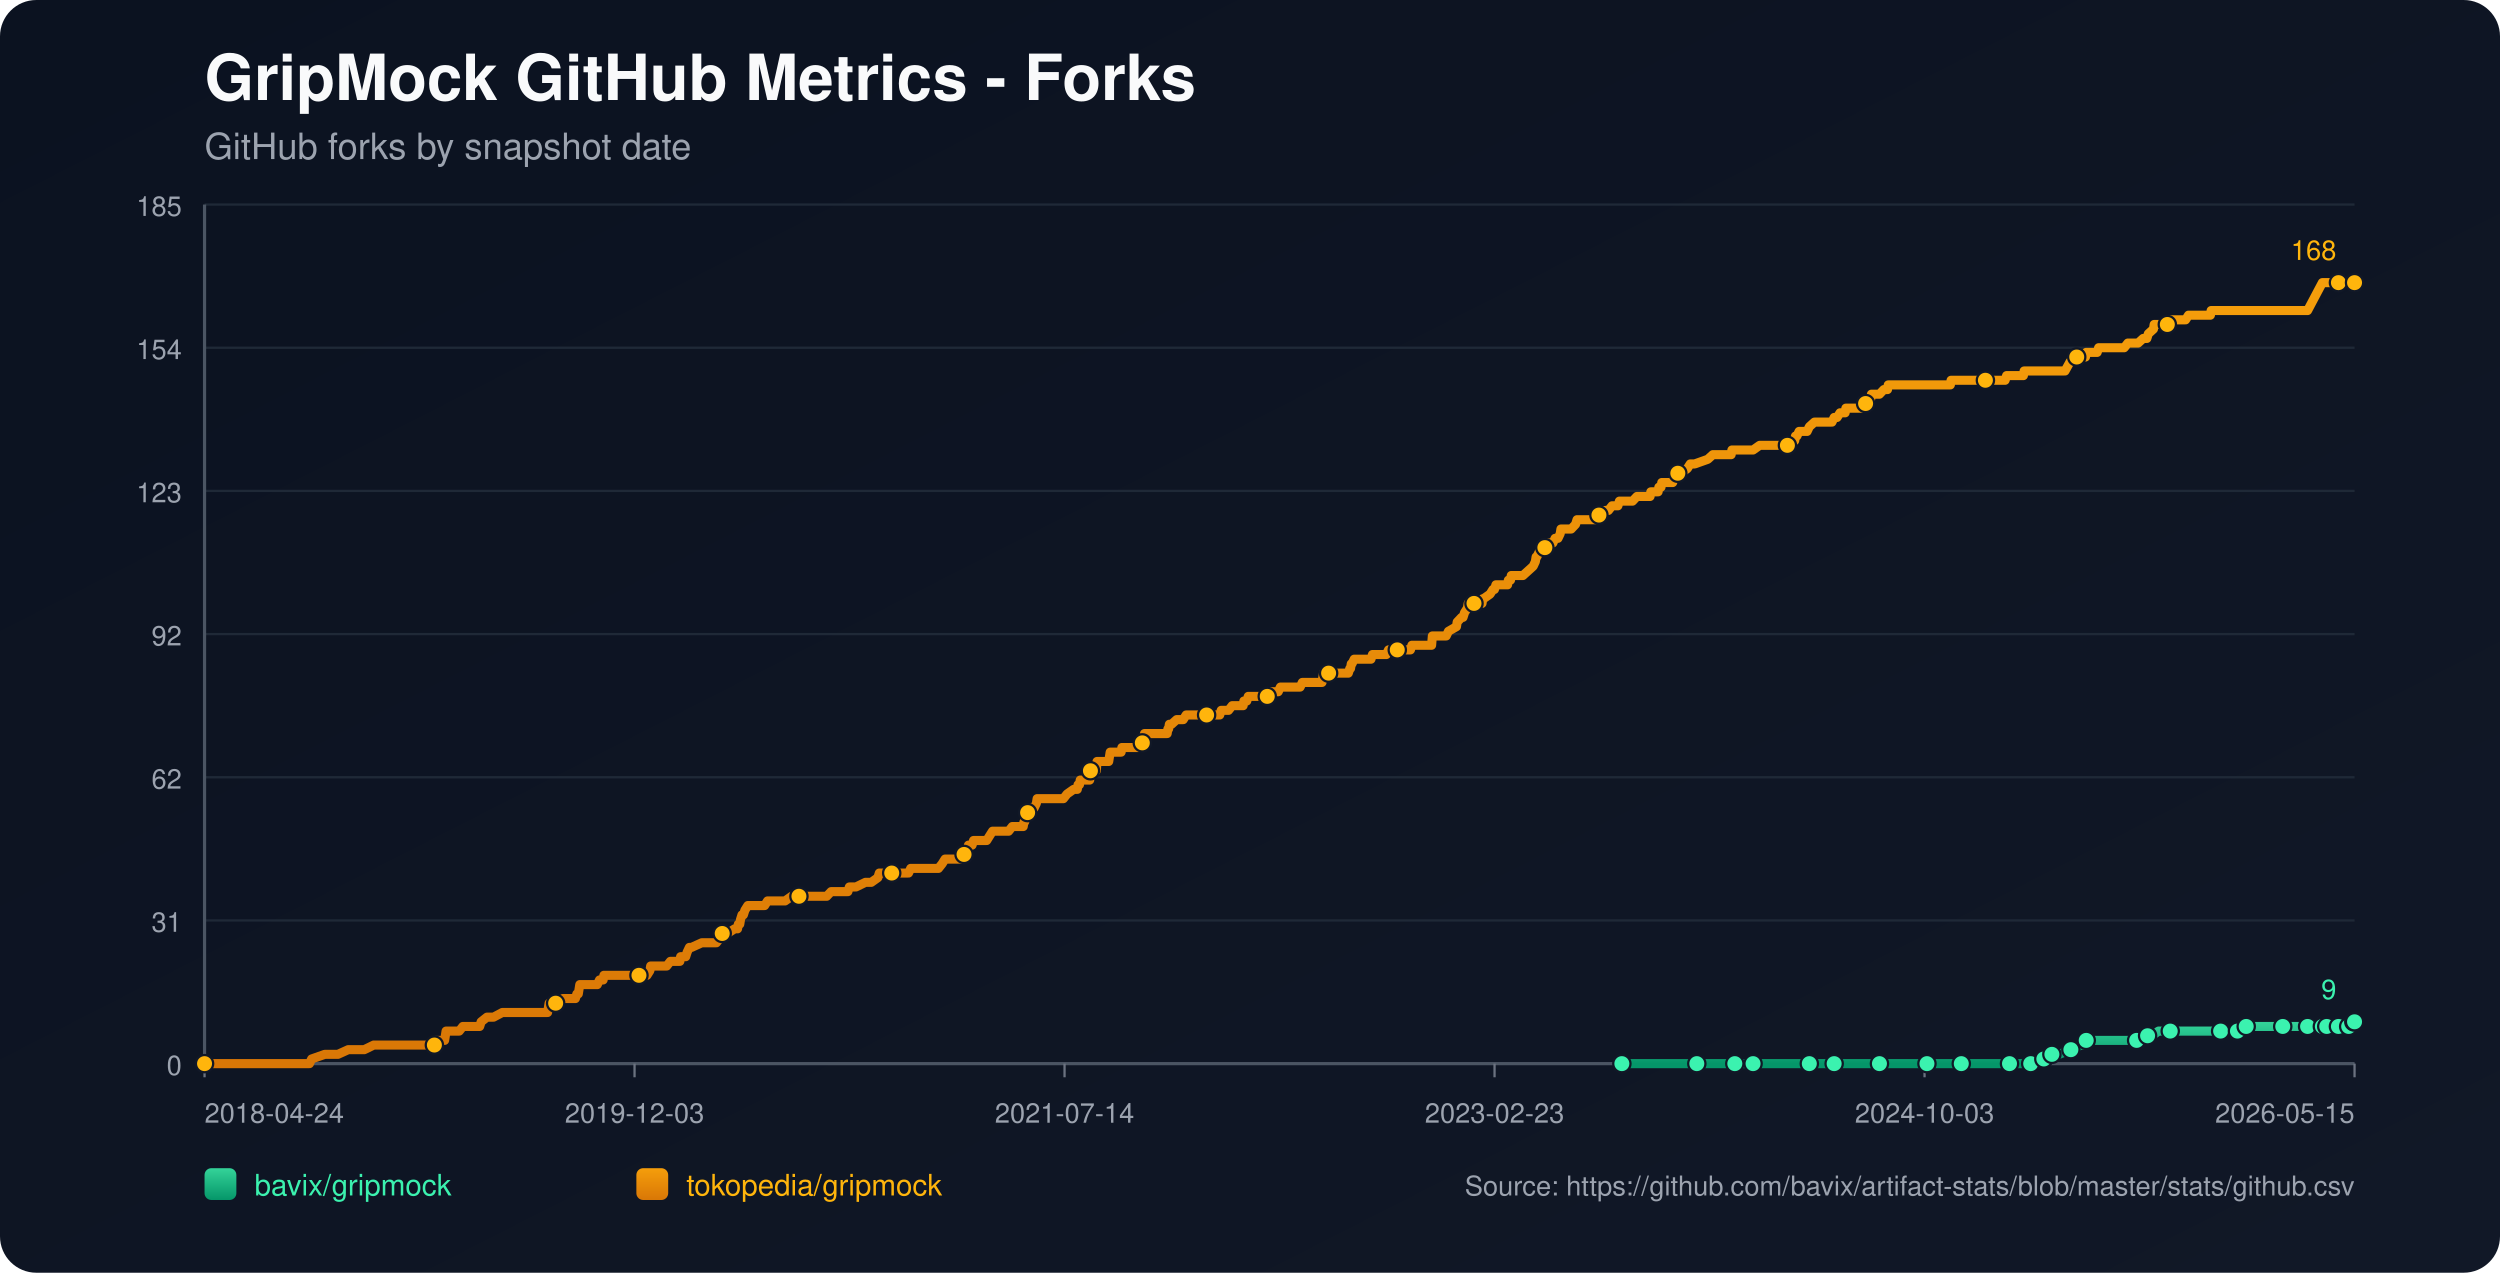
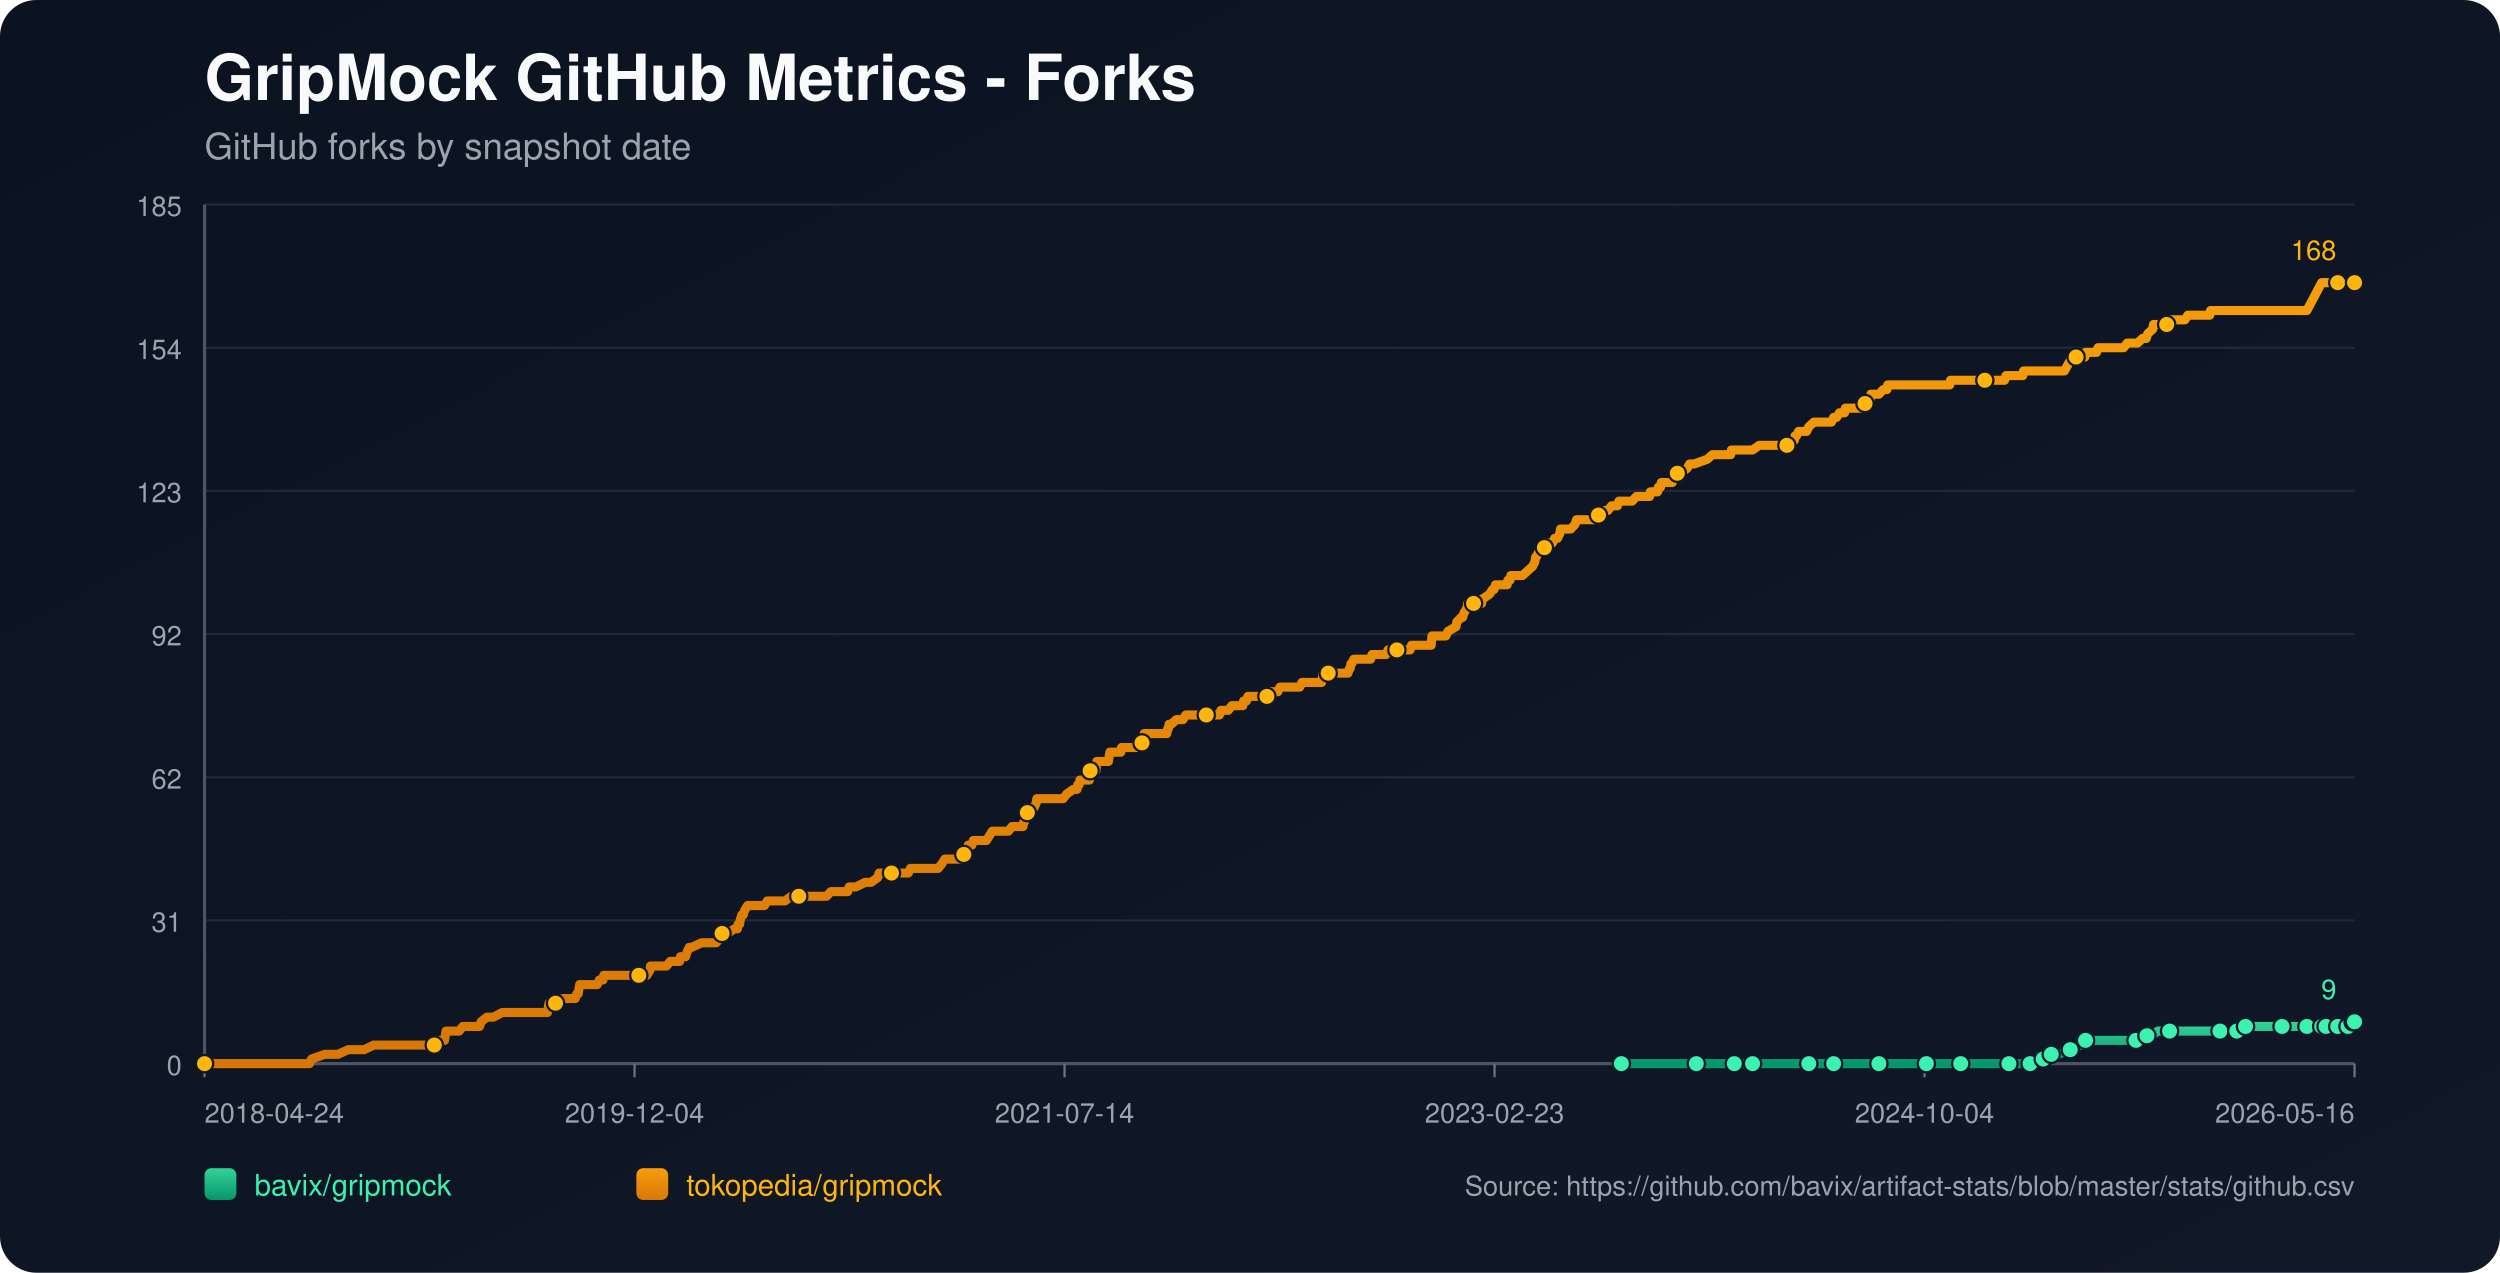
<svg xmlns="http://www.w3.org/2000/svg" width="1100" height="560" viewBox="0 0 1100 560">
  <defs>
    <linearGradient id="bg" x1="0" y1="0" x2="1" y2="1">
      <stop offset="0%" stop-color="#0b1220" />
      <stop offset="100%" stop-color="#111827" />
    </linearGradient>
    <linearGradient id="repo-0" x1="0" y1="0" x2="0" y2="1">
      <stop offset="0%" stop-color="#34d399" />
      <stop offset="100%" stop-color="#059669" />
    </linearGradient>
    <linearGradient id="repo-1" x1="0" y1="0" x2="0" y2="1">
      <stop offset="0%" stop-color="#f59e0b" />
      <stop offset="100%" stop-color="#d97706" />
    </linearGradient>
  </defs>
  <rect x="0" y="0" width="1100" height="560" fill="url(#bg)" rx="16" />
  <text x="90" y="44" fill="#f9fafb" font-size="28" font-family="-apple-system,BlinkMacSystemFont,Segoe UI,Helvetica,Arial,sans-serif" font-weight="700">GripMock GitHub Metrics - Forks</text>
  <text x="90" y="70" fill="#9ca3af" font-size="16" font-family="-apple-system,BlinkMacSystemFont,Segoe UI,Helvetica,Arial,sans-serif">GitHub forks by snapshot date</text>
  <line x1="90" y1="90.00" x2="1036" y2="90.00" stroke="#1f2937" stroke-width="1" />
  <text x="80" y="95.00" text-anchor="end" fill="#9ca3af" font-size="12" font-family="-apple-system,BlinkMacSystemFont,Segoe UI,Helvetica,Arial,sans-serif">185</text>
  <line x1="90" y1="153.00" x2="1036" y2="153.00" stroke="#1f2937" stroke-width="1" />
  <text x="80" y="158.00" text-anchor="end" fill="#9ca3af" font-size="12" font-family="-apple-system,BlinkMacSystemFont,Segoe UI,Helvetica,Arial,sans-serif">154</text>
  <line x1="90" y1="216.00" x2="1036" y2="216.00" stroke="#1f2937" stroke-width="1" />
  <text x="80" y="221.00" text-anchor="end" fill="#9ca3af" font-size="12" font-family="-apple-system,BlinkMacSystemFont,Segoe UI,Helvetica,Arial,sans-serif">123</text>
  <line x1="90" y1="279.00" x2="1036" y2="279.00" stroke="#1f2937" stroke-width="1" />
  <text x="80" y="284.00" text-anchor="end" fill="#9ca3af" font-size="12" font-family="-apple-system,BlinkMacSystemFont,Segoe UI,Helvetica,Arial,sans-serif">92</text>
  <line x1="90" y1="342.00" x2="1036" y2="342.00" stroke="#1f2937" stroke-width="1" />
  <text x="80" y="347.00" text-anchor="end" fill="#9ca3af" font-size="12" font-family="-apple-system,BlinkMacSystemFont,Segoe UI,Helvetica,Arial,sans-serif">62</text>
  <line x1="90" y1="405.00" x2="1036" y2="405.00" stroke="#1f2937" stroke-width="1" />
  <text x="80" y="410.00" text-anchor="end" fill="#9ca3af" font-size="12" font-family="-apple-system,BlinkMacSystemFont,Segoe UI,Helvetica,Arial,sans-serif">31</text>
  <line x1="90" y1="468.00" x2="1036" y2="468.00" stroke="#1f2937" stroke-width="1" />
  <text x="80" y="473.00" text-anchor="end" fill="#9ca3af" font-size="12" font-family="-apple-system,BlinkMacSystemFont,Segoe UI,Helvetica,Arial,sans-serif">0</text>
  <line x1="90" y1="468" x2="1036" y2="468" stroke="#4b5563" stroke-width="1.4" />
  <line x1="90" y1="90" x2="90" y2="468" stroke="#4b5563" stroke-width="1.4" />
  <line x1="90.00" y1="468" x2="90.00" y2="474" stroke="#6b7280" stroke-width="1" />
  <text x="90.00" y="494" text-anchor="start" fill="#9ca3af" font-size="12" font-family="-apple-system,BlinkMacSystemFont,Segoe UI,Helvetica,Arial,sans-serif">2018-04-24</text>
  <line x1="279.20" y1="468" x2="279.20" y2="474" stroke="#6b7280" stroke-width="1" />
-   <text x="279.20" y="494" text-anchor="middle" fill="#9ca3af" font-size="12" font-family="-apple-system,BlinkMacSystemFont,Segoe UI,Helvetica,Arial,sans-serif">2019-12-03</text>
+   <text x="279.20" y="494" text-anchor="middle" fill="#9ca3af" font-size="12" font-family="-apple-system,BlinkMacSystemFont,Segoe UI,Helvetica,Arial,sans-serif">2019-12-04</text>
  <line x1="468.40" y1="468" x2="468.40" y2="474" stroke="#6b7280" stroke-width="1" />
  <text x="468.40" y="494" text-anchor="middle" fill="#9ca3af" font-size="12" font-family="-apple-system,BlinkMacSystemFont,Segoe UI,Helvetica,Arial,sans-serif">2021-07-14</text>
  <line x1="657.60" y1="468" x2="657.60" y2="474" stroke="#6b7280" stroke-width="1" />
  <text x="657.60" y="494" text-anchor="middle" fill="#9ca3af" font-size="12" font-family="-apple-system,BlinkMacSystemFont,Segoe UI,Helvetica,Arial,sans-serif">2023-02-23</text>
  <line x1="846.80" y1="468" x2="846.80" y2="474" stroke="#6b7280" stroke-width="1" />
-   <text x="846.80" y="494" text-anchor="middle" fill="#9ca3af" font-size="12" font-family="-apple-system,BlinkMacSystemFont,Segoe UI,Helvetica,Arial,sans-serif">2024-10-03</text>
+   <text x="846.80" y="494" text-anchor="middle" fill="#9ca3af" font-size="12" font-family="-apple-system,BlinkMacSystemFont,Segoe UI,Helvetica,Arial,sans-serif">2024-10-04</text>
  <line x1="1036.00" y1="468" x2="1036.00" y2="474" stroke="#6b7280" stroke-width="1" />
-   <text x="1036.00" y="494" text-anchor="end" fill="#9ca3af" font-size="12" font-family="-apple-system,BlinkMacSystemFont,Segoe UI,Helvetica,Arial,sans-serif">2026-05-15</text>
-   <polyline fill="none" stroke="url(#repo-0)" stroke-width="4" stroke-linecap="round" stroke-linejoin="round" points="713.62,468.00 720.24,468.00 733.10,468.00 746.60,468.00 748.53,468.00 751.74,468.00 763.32,468.00 765.57,468.00 771.03,468.00 771.35,468.00 776.17,468.00 783.89,468.00 796.10,468.00 799.32,468.00 803.50,468.00 807.03,468.00 821.82,468.00 826.32,468.00 826.96,468.00 828.25,468.00 834.36,468.00 847.86,468.00 850.75,468.00 857.50,468.00 862.97,468.00 863.61,468.00 864.25,468.00 884.18,468.00 886.75,468.00 887.40,468.00 893.51,468.00 894.15,468.00 898.01,465.95 899.29,465.95 899.61,465.95 899.93,465.95 902.83,463.91 904.43,463.91 906.04,463.91 911.19,461.86 915.69,459.82 917.29,459.82 917.94,457.77 924.69,457.77 928.54,457.77 940.12,457.77 942.37,457.77 943.01,455.73 944.94,455.73 946.87,455.73 949.76,453.68 954.90,453.68 961.65,453.68 965.83,453.68 977.08,453.68 979.33,453.68 984.16,453.68 984.48,453.68 985.44,453.68 988.01,453.68 988.33,451.64 997.01,451.64 1003.76,451.64 1004.41,451.64 1006.66,451.64 1013.09,451.64 1015.34,451.64 1016.94,451.64 1018.55,451.64 1021.84,451.64 1022.80,451.64 1023.12,451.64 1023.77,451.64 1024.09,451.64 1024.41,451.64 1028.91,451.64 1029.24,451.64 1029.55,451.64 1033.42,451.64 1033.74,449.59 1035.36,449.59 1035.68,449.59 1036.00,449.59" />
-   <circle cx="713.62" cy="468.00" r="3.8" fill="#3bf2af" stroke="#111827" stroke-width="1" />
-   <circle cx="746.60" cy="468.00" r="3.8" fill="#3bf2af" stroke="#111827" stroke-width="1" />
-   <circle cx="763.32" cy="468.00" r="3.8" fill="#3bf2af" stroke="#111827" stroke-width="1" />
-   <circle cx="771.35" cy="468.00" r="3.8" fill="#3bf2af" stroke="#111827" stroke-width="1" />
-   <circle cx="796.10" cy="468.00" r="3.8" fill="#3bf2af" stroke="#111827" stroke-width="1" />
-   <circle cx="807.03" cy="468.00" r="3.8" fill="#3bf2af" stroke="#111827" stroke-width="1" />
-   <circle cx="826.96" cy="468.00" r="3.8" fill="#3bf2af" stroke="#111827" stroke-width="1" />
-   <circle cx="847.86" cy="468.00" r="3.8" fill="#3bf2af" stroke="#111827" stroke-width="1" />
-   <circle cx="862.97" cy="468.00" r="3.8" fill="#3bf2af" stroke="#111827" stroke-width="1" />
-   <circle cx="884.18" cy="468.00" r="3.8" fill="#3bf2af" stroke="#111827" stroke-width="1" />
-   <circle cx="893.51" cy="468.00" r="3.8" fill="#3bf2af" stroke="#111827" stroke-width="1" />
-   <circle cx="899.29" cy="465.95" r="3.8" fill="#3bf2af" stroke="#111827" stroke-width="1" />
-   <circle cx="902.83" cy="463.91" r="3.8" fill="#3bf2af" stroke="#111827" stroke-width="1" />
-   <circle cx="911.19" cy="461.86" r="3.8" fill="#3bf2af" stroke="#111827" stroke-width="1" />
-   <circle cx="917.94" cy="457.77" r="3.8" fill="#3bf2af" stroke="#111827" stroke-width="1" />
-   <circle cx="940.12" cy="457.77" r="3.8" fill="#3bf2af" stroke="#111827" stroke-width="1" />
-   <circle cx="944.94" cy="455.73" r="3.8" fill="#3bf2af" stroke="#111827" stroke-width="1" />
-   <circle cx="954.90" cy="453.68" r="3.8" fill="#3bf2af" stroke="#111827" stroke-width="1" />
-   <circle cx="977.08" cy="453.68" r="3.8" fill="#3bf2af" stroke="#111827" stroke-width="1" />
-   <circle cx="984.48" cy="453.68" r="3.8" fill="#3bf2af" stroke="#111827" stroke-width="1" />
-   <circle cx="988.33" cy="451.64" r="3.8" fill="#3bf2af" stroke="#111827" stroke-width="1" />
-   <circle cx="1004.41" cy="451.64" r="3.8" fill="#3bf2af" stroke="#111827" stroke-width="1" />
-   <circle cx="1015.34" cy="451.64" r="3.8" fill="#3bf2af" stroke="#111827" stroke-width="1" />
-   <circle cx="1021.84" cy="451.64" r="3.8" fill="#3bf2af" stroke="#111827" stroke-width="1" />
-   <circle cx="1023.77" cy="451.64" r="3.8" fill="#3bf2af" stroke="#111827" stroke-width="1" />
-   <circle cx="1028.91" cy="451.64" r="3.8" fill="#3bf2af" stroke="#111827" stroke-width="1" />
-   <circle cx="1033.42" cy="451.64" r="3.8" fill="#3bf2af" stroke="#111827" stroke-width="1" />
-   <circle cx="1035.68" cy="449.59" r="3.8" fill="#3bf2af" stroke="#111827" stroke-width="1" />
+   <text x="1036.00" y="494" text-anchor="end" fill="#9ca3af" font-size="12" font-family="-apple-system,BlinkMacSystemFont,Segoe UI,Helvetica,Arial,sans-serif">2026-05-16</text>
+   <polyline fill="none" stroke="url(#repo-0)" stroke-width="4" stroke-linecap="round" stroke-linejoin="round" points="713.41,468.00 720.03,468.00 732.89,468.00 746.38,468.00 748.31,468.00 751.52,468.00 763.09,468.00 765.34,468.00 770.81,468.00 771.13,468.00 775.95,468.00 783.66,468.00 795.87,468.00 799.08,468.00 803.26,468.00 806.80,468.00 821.58,468.00 826.08,468.00 826.72,468.00 828.01,468.00 834.11,468.00 847.61,468.00 850.50,468.00 857.25,468.00 862.71,468.00 863.35,468.00 864.00,468.00 883.92,468.00 886.49,468.00 887.13,468.00 893.24,468.00 893.88,468.00 897.74,465.95 899.02,465.95 899.34,465.95 899.67,465.95 902.56,463.91 904.16,463.91 905.77,463.91 910.91,461.86 915.41,459.82 917.02,459.82 917.66,457.77 924.41,457.77 928.27,457.77 939.83,457.77 942.08,457.77 942.73,455.73 944.65,455.73 946.58,455.73 949.47,453.68 954.62,453.68 961.36,453.68 965.54,453.68 976.79,453.68 979.04,453.68 983.86,453.68 984.18,453.68 985.14,453.68 987.72,453.68 988.04,451.64 996.71,451.64 1003.46,451.64 1004.10,451.64 1006.35,451.64 1012.78,451.64 1015.03,451.64 1016.64,451.64 1018.24,451.64 1021.54,451.64 1022.49,451.64 1022.81,451.64 1023.46,451.64 1023.78,451.64 1024.10,451.64 1028.60,451.64 1028.93,451.64 1029.24,451.64 1033.11,451.64 1033.42,449.59 1035.04,449.59 1035.36,449.59 1035.69,449.59 1036.00,449.59" />
+   <circle cx="713.41" cy="468.00" r="3.8" fill="#3bf2af" stroke="#111827" stroke-width="1" />
+   <circle cx="746.38" cy="468.00" r="3.8" fill="#3bf2af" stroke="#111827" stroke-width="1" />
+   <circle cx="763.09" cy="468.00" r="3.8" fill="#3bf2af" stroke="#111827" stroke-width="1" />
+   <circle cx="771.13" cy="468.00" r="3.8" fill="#3bf2af" stroke="#111827" stroke-width="1" />
+   <circle cx="795.87" cy="468.00" r="3.8" fill="#3bf2af" stroke="#111827" stroke-width="1" />
+   <circle cx="806.80" cy="468.00" r="3.8" fill="#3bf2af" stroke="#111827" stroke-width="1" />
+   <circle cx="826.72" cy="468.00" r="3.8" fill="#3bf2af" stroke="#111827" stroke-width="1" />
+   <circle cx="847.61" cy="468.00" r="3.8" fill="#3bf2af" stroke="#111827" stroke-width="1" />
+   <circle cx="862.71" cy="468.00" r="3.8" fill="#3bf2af" stroke="#111827" stroke-width="1" />
+   <circle cx="883.92" cy="468.00" r="3.8" fill="#3bf2af" stroke="#111827" stroke-width="1" />
+   <circle cx="893.24" cy="468.00" r="3.8" fill="#3bf2af" stroke="#111827" stroke-width="1" />
+   <circle cx="899.02" cy="465.95" r="3.8" fill="#3bf2af" stroke="#111827" stroke-width="1" />
+   <circle cx="902.56" cy="463.91" r="3.8" fill="#3bf2af" stroke="#111827" stroke-width="1" />
+   <circle cx="910.91" cy="461.86" r="3.8" fill="#3bf2af" stroke="#111827" stroke-width="1" />
+   <circle cx="917.66" cy="457.77" r="3.8" fill="#3bf2af" stroke="#111827" stroke-width="1" />
+   <circle cx="939.83" cy="457.77" r="3.8" fill="#3bf2af" stroke="#111827" stroke-width="1" />
+   <circle cx="944.65" cy="455.73" r="3.8" fill="#3bf2af" stroke="#111827" stroke-width="1" />
+   <circle cx="954.62" cy="453.68" r="3.8" fill="#3bf2af" stroke="#111827" stroke-width="1" />
+   <circle cx="976.79" cy="453.68" r="3.8" fill="#3bf2af" stroke="#111827" stroke-width="1" />
+   <circle cx="984.18" cy="453.68" r="3.8" fill="#3bf2af" stroke="#111827" stroke-width="1" />
+   <circle cx="988.04" cy="451.64" r="3.8" fill="#3bf2af" stroke="#111827" stroke-width="1" />
+   <circle cx="1004.10" cy="451.64" r="3.8" fill="#3bf2af" stroke="#111827" stroke-width="1" />
+   <circle cx="1015.03" cy="451.64" r="3.8" fill="#3bf2af" stroke="#111827" stroke-width="1" />
+   <circle cx="1021.54" cy="451.64" r="3.8" fill="#3bf2af" stroke="#111827" stroke-width="1" />
+   <circle cx="1023.46" cy="451.64" r="3.8" fill="#3bf2af" stroke="#111827" stroke-width="1" />
+   <circle cx="1028.60" cy="451.64" r="3.8" fill="#3bf2af" stroke="#111827" stroke-width="1" />
+   <circle cx="1033.11" cy="451.64" r="3.8" fill="#3bf2af" stroke="#111827" stroke-width="1" />
+   <circle cx="1035.36" cy="449.59" r="3.8" fill="#3bf2af" stroke="#111827" stroke-width="1" />
  <circle cx="1036.00" cy="449.59" r="3.8" fill="#3bf2af" stroke="#111827" stroke-width="1" />
  <text x="1028.00" y="439.59" text-anchor="end" fill="#3bf2af" font-size="12" font-family="-apple-system,BlinkMacSystemFont,Segoe UI,Helvetica,Arial,sans-serif">9</text>
-   <polyline fill="none" stroke="url(#repo-1)" stroke-width="4" stroke-linecap="round" stroke-linejoin="round" points="90.00,468.00 91.80,468.00 92.44,468.00 95.98,468.00 99.51,468.00 136.16,468.00 137.12,465.95 142.91,463.91 148.70,463.91 153.20,461.86 156.73,461.86 157.38,461.86 157.70,461.86 158.02,461.86 159.63,461.86 160.27,461.86 164.45,459.82 164.77,459.82 168.63,459.82 169.59,459.82 169.91,459.82 171.52,459.82 173.13,459.82 175.06,459.82 176.02,459.82 181.16,459.82 183.73,459.82 185.34,459.82 185.66,459.82 190.81,459.82 191.13,459.82 191.77,457.77 194.99,457.77 195.63,457.77 195.95,455.73 196.27,453.68 202.06,453.68 203.66,451.64 209.77,451.64 211.06,451.64 211.70,449.59 214.27,447.55 217.17,447.55 221.02,445.50 221.34,445.50 223.60,445.50 225.85,445.50 229.06,445.50 230.02,445.50 232.27,445.50 234.52,445.50 236.45,445.50 236.77,445.50 237.10,445.50 239.67,445.50 240.31,445.50 240.95,445.50 241.28,443.45 241.60,441.41 241.92,441.41 244.49,441.41 245.13,441.41 247.70,439.36 253.17,439.36 253.81,437.32 254.13,437.32 254.45,437.32 255.10,433.23 256.38,433.23 256.70,433.23 258.63,433.23 258.95,433.23 261.21,433.23 262.17,433.23 262.81,433.23 263.78,431.18 265.38,431.18 265.71,429.14 266.67,429.14 269.56,429.14 273.10,429.14 274.06,429.14 275.03,429.14 275.35,429.14 276.63,429.14 276.96,429.14 277.60,429.14 278.56,429.14 280.17,429.14 280.81,429.14 281.14,429.14 281.46,429.14 283.06,429.14 284.03,429.14 284.67,429.14 285.96,427.09 286.28,425.05 287.89,425.05 291.42,425.05 293.35,425.05 294.96,423.00 295.28,423.00 297.53,423.00 299.14,423.00 299.46,420.95 301.39,420.95 301.71,420.95 302.35,418.91 303.32,416.86 303.64,416.86 303.96,416.86 304.28,416.86 308.78,414.82 312.64,414.82 312.96,414.82 313.60,414.82 314.89,414.82 315.21,414.82 316.82,412.77 317.46,410.73 317.78,410.73 318.10,410.73 318.42,410.73 320.03,410.73 323.25,408.68 324.53,408.68 324.85,406.64 325.50,406.64 325.82,404.59 326.46,402.55 327.10,402.55 327.75,400.50 329.03,398.45 329.67,398.45 331.60,398.45 331.93,398.45 333.21,398.45 335.14,398.45 336.43,398.45 337.71,396.41 338.03,396.41 338.68,396.41 339.64,396.41 340.60,396.41 342.21,396.41 343.82,396.41 345.43,396.41 348.32,394.36 350.89,394.36 351.21,394.36 351.53,394.36 356.36,394.36 357.32,394.36 358.28,394.36 358.61,394.36 359.57,394.36 361.82,394.36 362.14,394.36 363.75,394.36 365.68,392.32 368.89,392.32 369.86,392.32 370.82,392.32 372.11,392.32 372.75,392.32 373.07,392.32 373.71,390.27 375.32,390.27 376.61,390.27 380.79,388.23 382.39,388.23 383.36,388.23 386.25,386.18 386.89,384.14 387.22,384.14 387.54,384.14 389.14,384.14 390.11,384.14 391.39,384.14 391.72,384.14 392.36,384.14 394.61,384.14 394.93,384.14 395.57,384.14 397.82,384.14 398.47,384.14 399.75,384.14 400.72,382.09 401.04,382.09 401.36,382.09 405.22,382.09 405.86,382.09 407.15,382.09 407.47,382.09 408.75,382.09 410.04,382.09 410.36,382.09 410.68,382.09 412.29,382.09 412.93,382.09 414.54,380.05 415.82,378.00 416.79,378.00 418.72,378.00 420.00,378.00 421.61,378.00 421.93,378.00 422.58,378.00 423.22,378.00 423.86,378.00 424.18,375.95 425.15,373.91 425.47,373.91 425.79,373.91 426.11,371.86 427.72,371.86 428.36,369.82 429.65,369.82 430.29,369.82 431.25,369.82 431.90,369.82 432.86,369.82 434.15,369.82 435.43,367.77 436.72,365.73 437.04,365.73 438.65,365.73 438.97,365.73 439.61,365.73 439.93,365.73 440.58,365.73 440.90,365.73 442.51,365.73 443.79,365.73 445.40,363.68 449.90,363.68 450.22,363.68 450.54,361.64 450.86,361.64 451.83,357.55 452.15,357.55 452.47,357.55 452.79,357.55 454.08,355.50 454.72,355.50 455.04,355.50 456.01,353.45 456.33,351.41 456.97,351.41 458.90,351.41 459.22,351.41 459.54,351.41 460.83,351.41 463.08,351.41 463.40,351.41 464.04,351.41 466.29,351.41 467.90,351.41 469.51,349.36 472.40,347.32 473.69,347.32 474.01,347.32 474.33,345.27 474.97,345.27 475.29,343.23 475.62,343.23 476.58,343.23 476.90,343.23 477.87,343.23 479.47,343.23 479.79,339.14 480.12,339.14 480.44,339.14 480.76,339.14 481.08,339.14 481.40,339.14 482.04,339.14 482.37,339.14 482.69,335.05 483.65,335.05 484.29,335.05 484.94,335.05 486.22,335.05 487.51,335.05 487.83,335.05 488.15,333.00 488.47,330.95 490.08,330.95 491.37,330.95 491.69,330.95 492.97,330.95 493.30,330.95 493.62,328.91 496.83,328.91 497.15,328.91 497.80,328.91 499.40,328.91 500.05,328.91 500.69,328.91 501.97,326.86 502.62,326.86 502.94,324.82 503.26,324.82 503.58,322.77 504.87,322.77 505.19,322.77 505.83,322.77 506.15,322.77 507.12,322.77 507.44,322.77 508.72,322.77 511.62,322.77 512.58,322.77 513.55,322.77 513.87,320.73 514.19,320.73 514.51,318.68 514.83,318.68 515.48,318.68 517.73,316.64 519.01,316.64 519.33,316.64 519.65,316.64 520.62,316.64 521.90,314.59 523.19,314.59 524.80,314.59 525.12,314.59 528.66,314.59 530.26,314.59 530.91,314.59 531.55,314.59 534.12,314.59 534.76,314.59 535.08,314.59 536.05,314.59 536.69,314.59 537.33,312.55 537.98,312.55 538.62,312.55 539.91,312.55 540.23,312.55 540.55,312.55 542.16,310.50 542.80,310.50 543.12,310.50 544.08,310.50 544.73,310.50 545.37,310.50 546.98,310.50 547.30,308.45 547.62,308.45 548.59,308.45 549.23,306.41 549.87,306.41 551.48,306.41 554.37,306.41 554.69,306.41 555.98,306.41 556.30,306.41 557.59,306.41 557.91,306.41 558.23,304.36 558.87,304.36 559.84,304.36 560.16,304.36 560.48,304.36 561.12,304.36 562.41,304.36 563.37,302.32 563.69,302.32 567.87,302.32 568.19,302.32 569.16,302.32 569.80,302.32 572.05,302.32 573.02,300.27 573.34,300.27 573.66,300.27 576.23,300.27 576.55,300.27 576.87,300.27 577.84,300.27 578.16,300.27 578.80,300.27 581.05,300.27 581.69,300.27 582.34,296.18 583.30,296.18 583.62,296.18 584.59,296.18 590.05,296.18 591.34,296.18 591.66,296.18 593.27,296.18 593.91,294.14 594.23,294.14 594.55,292.09 594.87,292.09 595.84,290.05 596.80,290.05 597.12,290.05 599.05,290.05 599.37,290.05 600.02,290.05 600.98,290.05 601.63,290.05 601.95,290.05 603.23,290.05 603.88,288.00 604.52,288.00 605.48,288.00 605.80,288.00 609.98,288.00 610.95,285.95 611.91,285.95 612.23,285.95 613.84,285.95 614.16,285.95 614.48,285.95 614.80,285.95 616.09,285.95 617.05,285.95 619.31,285.95 620.27,285.95 620.59,285.95 621.23,283.91 621.88,283.91 623.81,283.91 624.13,283.91 627.34,283.91 627.66,283.91 628.63,283.91 628.95,283.91 629.91,283.91 630.23,279.82 630.56,279.82 632.16,279.82 632.48,279.82 633.45,279.82 635.06,279.82 636.34,279.82 637.31,277.77 640.84,275.73 641.16,273.68 643.09,271.64 643.74,271.64 644.38,269.59 645.66,267.55 645.99,265.50 648.56,265.50 651.45,265.50 652.09,265.50 652.41,263.45 652.74,263.45 655.63,261.41 656.92,259.36 657.24,259.36 657.56,259.36 658.20,257.32 659.49,257.32 659.81,257.32 660.45,257.32 661.74,257.32 663.34,257.32 663.67,255.27 664.31,255.27 664.63,255.27 664.95,253.23 665.27,253.23 665.59,253.23 666.24,253.23 670.09,253.23 672.35,251.18 674.60,249.14 675.56,247.09 675.88,245.05 676.20,245.05 677.17,243.00 677.49,243.00 679.74,240.95 680.06,240.95 681.35,238.91 681.67,238.91 681.99,238.91 683.27,238.91 684.24,236.86 685.52,236.86 686.49,234.82 686.81,232.77 688.74,232.77 689.38,232.77 690.35,232.77 690.67,232.77 691.31,232.77 693.24,230.73 693.88,228.68 694.53,228.68 694.85,228.68 695.49,228.68 695.81,228.68 696.78,228.68 697.10,228.68 697.74,228.68 699.03,228.68 699.35,228.68 699.99,228.68 700.63,228.68 701.92,228.68 702.24,226.64 703.53,226.64 704.81,226.64 706.42,224.59 707.38,224.59 707.70,224.59 709.31,222.55 709.63,222.55 710.92,222.55 711.88,222.55 712.53,220.50 713.49,220.50 714.78,220.50 715.10,220.50 715.74,220.50 718.31,220.50 720.24,218.45 722.49,218.45 726.03,218.45 726.35,216.41 726.67,216.41 728.60,216.41 729.24,216.41 729.56,216.41 729.89,214.36 730.85,214.36 731.17,212.32 731.81,212.32 734.39,212.32 735.99,212.32 736.64,210.27 738.24,208.23 739.53,208.23 742.42,206.18 743.71,204.14 745.64,204.14 751.42,202.09 753.67,200.05 754.32,200.05 757.21,200.05 757.85,200.05 758.49,200.05 760.42,200.05 761.07,200.05 761.71,200.05 762.03,198.00 762.35,198.00 764.92,198.00 767.82,198.00 769.42,198.00 771.35,198.00 774.25,195.95 776.82,195.95 778.10,195.95 778.75,195.95 780.03,195.95 781.64,195.95 782.28,195.95 782.93,195.95 784.85,195.95 786.14,195.95 786.46,195.95 789.35,193.91 789.68,193.91 790.00,191.86 790.64,191.86 791.60,189.82 792.89,189.82 794.82,189.82 795.14,189.82 796.10,187.77 798.36,185.73 800.61,185.73 802.53,185.73 805.11,185.73 805.75,185.73 806.07,185.73 807.03,183.68 807.36,183.68 807.68,183.68 808.32,183.68 809.61,181.64 811.86,181.64 812.18,179.59 813.14,179.59 815.07,179.59 816.68,179.59 817.00,179.59 818.29,179.59 819.25,179.59 819.57,177.55 820.86,177.55 821.50,175.50 823.11,175.50 823.43,173.45 823.75,173.45 825.68,173.45 826.64,173.45 826.96,173.45 828.89,171.41 830.18,171.41 830.50,171.41 830.82,169.36 833.07,169.36 834.68,169.36 838.54,169.36 838.86,169.36 840.79,169.36 843.68,169.36 846.89,169.36 848.82,169.36 849.14,169.36 849.47,169.36 850.11,169.36 852.68,169.36 854.93,169.36 858.15,169.36 858.47,167.32 861.36,167.32 862.32,167.32 863.61,167.32 873.58,167.32 874.86,167.32 875.18,167.32 878.40,167.32 880.00,167.32 882.25,167.32 882.90,165.27 883.22,165.27 885.15,165.27 886.43,165.27 887.08,165.27 887.40,165.27 887.72,165.27 888.68,165.27 890.29,165.27 890.61,163.23 892.22,163.23 894.47,163.23 896.72,163.23 897.36,163.23 900.90,163.23 901.22,163.23 902.83,163.23 904.43,163.23 907.33,163.23 908.61,163.23 910.86,159.14 911.19,159.14 911.83,157.09 913.44,157.09 913.76,157.09 914.40,157.09 915.36,157.09 915.69,157.09 916.01,157.09 916.33,157.09 917.61,157.09 917.94,155.05 919.86,155.05 920.19,155.05 921.79,155.05 922.11,155.05 922.76,155.05 923.40,153.00 924.37,153.00 927.58,153.00 933.37,153.00 934.65,153.00 936.26,150.95 937.54,150.95 938.83,150.95 939.79,150.95 940.76,150.95 943.01,148.91 944.62,148.91 945.26,146.86 947.51,144.82 947.83,142.77 948.15,142.77 951.69,142.77 953.62,142.77 953.94,140.73 956.83,140.73 961.65,140.73 962.94,138.68 963.26,138.68 964.23,138.68 968.08,138.68 972.58,138.68 972.90,136.64 977.08,136.64 979.66,136.64 992.19,136.64 995.08,136.64 996.05,136.64 997.66,136.64 997.98,136.64 1003.76,136.64 1006.34,136.64 1011.48,136.64 1013.09,136.64 1015.34,136.64 1021.84,124.36 1024.73,124.36 1025.05,124.36 1025.70,124.36 1026.02,124.36 1026.98,124.36 1027.30,124.36 1028.59,124.36 1028.91,124.36 1032.78,124.36 1033.10,124.36 1033.42,124.36 1033.74,124.36 1034.06,124.36 1034.72,124.36 1035.03,124.36 1035.36,124.36 1035.68,124.36 1036.00,124.36" />
+   <polyline fill="none" stroke="url(#repo-1)" stroke-width="4" stroke-linecap="round" stroke-linejoin="round" points="90.00,468.00 91.80,468.00 92.44,468.00 95.98,468.00 99.51,468.00 136.14,468.00 137.11,465.95 142.89,463.91 148.68,463.91 153.18,461.86 156.71,461.86 157.35,461.86 157.67,461.86 158.00,461.86 159.60,461.86 160.25,461.86 164.42,459.82 164.74,459.82 168.60,459.82 169.56,459.82 169.89,459.82 171.49,459.82 173.10,459.82 175.03,459.82 175.99,459.82 181.13,459.82 183.70,459.82 185.31,459.82 185.63,459.82 190.77,459.82 191.09,459.82 191.74,457.77 194.95,457.77 195.59,457.77 195.91,455.73 196.24,453.68 202.02,453.68 203.63,451.64 209.73,451.64 211.02,451.64 211.66,449.59 214.23,447.55 217.12,447.55 220.98,445.50 221.30,445.50 223.55,445.50 225.80,445.50 229.01,445.50 229.98,445.50 232.23,445.50 234.48,445.50 236.40,445.50 236.73,445.50 237.05,445.50 239.62,445.50 240.26,445.50 240.90,445.50 241.22,443.45 241.55,441.41 241.87,441.41 244.44,441.41 245.08,441.41 247.65,439.36 253.11,439.36 253.76,437.32 254.08,437.32 254.40,437.32 255.04,433.23 256.33,433.23 256.65,433.23 258.58,433.23 258.90,433.23 261.15,433.23 262.11,433.23 262.76,433.23 263.72,431.18 265.33,431.18 265.65,429.14 266.61,429.14 269.50,429.14 273.04,429.14 274.00,429.14 274.97,429.14 275.29,429.14 276.57,429.14 276.89,429.14 277.54,429.14 278.50,429.14 280.11,429.14 280.75,429.14 281.07,429.14 281.39,429.14 283.00,429.14 283.96,429.14 284.61,429.14 285.89,427.09 286.21,425.05 287.82,425.05 291.36,425.05 293.28,425.05 294.89,423.00 295.21,423.00 297.46,423.00 299.07,423.00 299.39,420.95 301.32,420.95 301.64,420.95 302.28,418.91 303.24,416.86 303.57,416.86 303.89,416.86 304.21,416.86 308.71,414.82 312.56,414.82 312.89,414.82 313.53,414.82 314.81,414.82 315.13,414.82 316.74,412.77 317.38,410.73 317.71,410.73 318.03,410.73 318.35,410.73 319.96,410.73 323.17,408.68 324.45,408.68 324.78,406.64 325.42,406.64 325.74,404.59 326.38,402.55 327.02,402.55 327.67,400.50 328.95,398.45 329.60,398.45 331.52,398.45 331.84,398.45 333.13,398.45 335.06,398.45 336.34,398.45 337.63,396.41 337.95,396.41 338.59,396.41 339.56,396.41 340.52,396.41 342.13,396.41 343.73,396.41 345.34,396.41 348.23,394.36 350.80,394.36 351.13,394.36 351.45,394.36 356.27,394.36 357.23,394.36 358.20,394.36 358.52,394.36 359.48,394.36 361.73,394.36 362.05,394.36 363.66,394.36 365.59,392.32 368.80,392.32 369.76,392.32 370.73,392.32 372.01,392.32 372.66,392.32 372.98,392.32 373.62,390.27 375.23,390.27 376.51,390.27 380.69,388.23 382.30,388.23 383.26,388.23 386.15,386.18 386.80,384.14 387.12,384.14 387.44,384.14 389.04,384.14 390.01,384.14 391.29,384.14 391.62,384.14 392.26,384.14 394.51,384.14 394.83,384.14 395.47,384.14 397.72,384.14 398.36,384.14 399.65,384.14 400.61,382.09 400.93,382.09 401.26,382.09 405.11,382.09 405.75,382.09 407.04,382.09 407.36,382.09 408.65,382.09 409.93,382.09 410.25,382.09 410.58,382.09 412.18,382.09 412.82,382.09 414.43,380.05 415.72,378.00 416.68,378.00 418.61,378.00 419.89,378.00 421.50,378.00 421.82,378.00 422.46,378.00 423.11,378.00 423.75,378.00 424.07,375.95 425.04,373.91 425.36,373.91 425.68,373.91 426.00,371.86 427.61,371.86 428.25,369.82 429.53,369.82 430.18,369.82 431.14,369.82 431.78,369.82 432.75,369.82 434.03,369.82 435.32,367.77 436.60,365.73 436.93,365.73 438.53,365.73 438.85,365.73 439.50,365.73 439.82,365.73 440.46,365.73 440.78,365.73 442.39,365.73 443.67,365.73 445.28,363.68 449.78,363.68 450.10,363.68 450.42,361.64 450.74,361.64 451.71,357.55 452.03,357.55 452.35,357.55 452.67,357.55 453.96,355.50 454.60,355.50 454.92,355.50 455.89,353.45 456.21,351.41 456.85,351.41 458.78,351.41 459.10,351.41 459.42,351.41 460.71,351.41 462.95,351.41 463.28,351.41 463.92,351.41 466.17,351.41 467.77,351.41 469.38,349.36 472.27,347.32 473.56,347.32 473.88,347.32 474.20,345.27 474.84,345.27 475.17,343.23 475.49,343.23 476.45,343.23 476.77,343.23 477.74,343.23 479.34,343.23 479.66,339.14 479.99,339.14 480.31,339.14 480.63,339.14 480.95,339.14 481.27,339.14 481.91,339.14 482.24,339.14 482.56,335.05 483.52,335.05 484.16,335.05 484.81,335.05 486.09,335.05 487.38,335.05 487.70,335.05 488.02,333.00 488.34,330.95 489.95,330.95 491.23,330.95 491.55,330.95 492.84,330.95 493.16,330.95 493.48,328.91 496.70,328.91 497.02,328.91 497.66,328.91 499.27,328.91 499.91,328.91 500.55,328.91 501.84,326.86 502.48,326.86 502.80,324.82 503.12,324.82 503.44,322.77 504.73,322.77 505.05,322.77 505.69,322.77 506.02,322.77 506.98,322.77 507.30,322.77 508.59,322.77 511.48,322.77 512.44,322.77 513.41,322.77 513.73,320.73 514.05,320.73 514.37,318.68 514.69,318.68 515.33,318.68 517.58,316.64 518.87,316.64 519.19,316.64 519.51,316.64 520.48,316.64 521.76,314.59 523.05,314.59 524.65,314.59 524.97,314.59 528.51,314.59 530.12,314.59 530.76,314.59 531.40,314.59 533.97,314.59 534.62,314.59 534.94,314.59 535.90,314.59 536.54,314.59 537.19,312.55 537.83,312.55 538.47,312.55 539.76,312.55 540.08,312.55 540.40,312.55 542.01,310.50 542.65,310.50 542.97,310.50 543.93,310.50 544.58,310.50 545.22,310.50 546.83,310.50 547.15,308.45 547.47,308.45 548.43,308.45 549.08,306.41 549.72,306.41 551.33,306.41 554.22,306.41 554.54,306.41 555.82,306.41 556.15,306.41 557.43,306.41 557.75,306.41 558.07,304.36 558.72,304.36 559.68,304.36 560.00,304.36 560.32,304.36 560.97,304.36 562.25,304.36 563.22,302.32 563.54,302.32 567.71,302.32 568.04,302.32 569.00,302.32 569.64,302.32 571.89,302.32 572.86,300.27 573.18,300.27 573.50,300.27 576.07,300.27 576.39,300.27 576.71,300.27 577.68,300.27 578.00,300.27 578.64,300.27 580.89,300.27 581.53,300.27 582.17,296.18 583.14,296.18 583.46,296.18 584.42,296.18 589.89,296.18 591.17,296.18 591.49,296.18 593.10,296.18 593.74,294.14 594.06,294.14 594.39,292.09 594.71,292.09 595.67,290.05 596.64,290.05 596.96,290.05 598.88,290.05 599.21,290.05 599.85,290.05 600.81,290.05 601.46,290.05 601.78,290.05 603.06,290.05 603.70,288.00 604.35,288.00 605.31,288.00 605.63,288.00 609.81,288.00 610.77,285.95 611.74,285.95 612.06,285.95 613.67,285.95 613.99,285.95 614.31,285.95 614.63,285.95 615.92,285.95 616.88,285.95 619.13,285.95 620.09,285.95 620.42,285.95 621.06,283.91 621.70,283.91 623.63,283.91 623.95,283.91 627.16,283.91 627.48,283.91 628.45,283.91 628.77,283.91 629.73,283.91 630.06,279.82 630.38,279.82 631.98,279.82 632.30,279.82 633.27,279.82 634.88,279.82 636.16,279.82 637.13,277.77 640.66,275.73 640.98,273.68 642.91,271.64 643.55,271.64 644.19,269.59 645.48,267.55 645.80,265.50 648.37,265.50 651.26,265.50 651.91,265.50 652.23,263.45 652.55,263.45 655.44,261.41 656.73,259.36 657.05,259.36 657.37,259.36 658.01,257.32 659.30,257.32 659.62,257.32 660.26,257.32 661.55,257.32 663.15,257.32 663.48,255.27 664.12,255.27 664.44,255.27 664.76,253.23 665.08,253.23 665.40,253.23 666.05,253.23 669.90,253.23 672.15,251.18 674.40,249.14 675.37,247.09 675.69,245.05 676.01,245.05 676.97,243.00 677.29,243.00 679.54,240.95 679.86,240.95 681.15,238.91 681.47,238.91 681.79,238.91 683.08,238.91 684.04,236.86 685.33,236.86 686.29,234.82 686.61,232.77 688.54,232.77 689.18,232.77 690.15,232.77 690.47,232.77 691.11,232.77 693.04,230.73 693.68,228.68 694.32,228.68 694.65,228.68 695.29,228.68 695.61,228.68 696.57,228.68 696.90,228.68 697.54,228.68 698.82,228.68 699.15,228.68 699.79,228.68 700.43,228.68 701.72,228.68 702.04,226.64 703.32,226.64 704.61,226.64 706.21,224.59 707.18,224.59 707.50,224.59 709.11,222.55 709.43,222.55 710.71,222.55 711.68,222.55 712.32,220.50 713.28,220.50 714.57,220.50 714.89,220.50 715.53,220.50 718.10,220.50 720.03,218.45 722.28,218.45 725.82,218.45 726.14,216.41 726.46,216.41 728.39,216.41 729.03,216.41 729.35,216.41 729.67,214.36 730.64,214.36 730.96,212.32 731.60,212.32 734.17,212.32 735.78,212.32 736.42,210.27 738.03,208.23 739.31,208.23 742.21,206.18 743.49,204.14 745.42,204.14 751.20,202.09 753.45,200.05 754.10,200.05 756.99,200.05 757.63,200.05 758.27,200.05 760.20,200.05 760.84,200.05 761.49,200.05 761.81,198.00 762.13,198.00 764.70,198.00 767.59,198.00 769.20,198.00 771.13,198.00 774.02,195.95 776.59,195.95 777.88,195.95 778.52,195.95 779.80,195.95 781.41,195.95 782.05,195.95 782.70,195.95 784.62,195.95 785.91,195.95 786.23,195.95 789.12,193.91 789.44,193.91 789.77,191.86 790.41,191.86 791.37,189.82 792.66,189.82 794.59,189.82 794.91,189.82 795.87,187.77 798.12,185.73 800.37,185.73 802.30,185.73 804.87,185.73 805.51,185.73 805.83,185.73 806.80,183.68 807.12,183.68 807.44,183.68 808.08,183.68 809.37,181.64 811.62,181.64 811.94,179.59 812.90,179.59 814.83,179.59 816.44,179.59 816.76,179.59 818.04,179.59 819.01,179.59 819.33,177.55 820.61,177.55 821.26,175.50 822.86,175.50 823.19,173.45 823.51,173.45 825.43,173.45 826.40,173.45 826.72,173.45 828.65,171.41 829.93,171.41 830.26,171.41 830.58,169.36 832.83,169.36 834.43,169.36 838.29,169.36 838.61,169.36 840.54,169.36 843.43,169.36 846.64,169.36 848.57,169.36 848.89,169.36 849.21,169.36 849.86,169.36 852.43,169.36 854.68,169.36 857.89,169.36 858.21,167.32 861.10,167.32 862.07,167.32 863.35,167.32 873.32,167.32 874.60,167.32 874.92,167.32 878.14,167.32 879.74,167.32 881.99,167.32 882.63,165.27 882.96,165.27 884.88,165.27 886.17,165.27 886.81,165.27 887.13,165.27 887.45,165.27 888.42,165.27 890.03,165.27 890.35,163.23 891.95,163.23 894.20,163.23 896.45,163.23 897.10,163.23 900.63,163.23 900.95,163.23 902.56,163.23 904.16,163.23 907.06,163.23 908.34,163.23 910.59,159.14 910.91,159.14 911.56,157.09 913.16,157.09 913.48,157.09 914.13,157.09 915.09,157.09 915.41,157.09 915.73,157.09 916.05,157.09 917.34,157.09 917.66,155.05 919.59,155.05 919.91,155.05 921.52,155.05 921.84,155.05 922.48,155.05 923.12,153.00 924.09,153.00 927.30,153.00 933.09,153.00 934.37,153.00 935.98,150.95 937.26,150.95 938.55,150.95 939.51,150.95 940.48,150.95 942.73,148.91 944.33,148.91 944.98,146.86 947.23,144.82 947.55,142.77 947.87,142.77 951.40,142.77 953.33,142.77 953.65,140.73 956.54,140.73 961.36,140.73 962.65,138.68 962.97,138.68 963.94,138.68 967.79,138.68 972.29,138.68 972.61,136.64 976.79,136.64 979.36,136.64 991.89,136.64 994.78,136.64 995.75,136.64 997.36,136.64 997.68,136.64 1003.46,136.64 1006.03,136.64 1011.17,136.64 1012.78,136.64 1015.03,136.64 1021.54,124.36 1024.42,124.36 1024.74,124.36 1025.39,124.36 1025.71,124.36 1026.67,124.36 1026.99,124.36 1028.28,124.36 1028.60,124.36 1032.46,124.36 1032.79,124.36 1033.11,124.36 1033.42,124.36 1033.75,124.36 1034.40,124.36 1034.72,124.36 1035.04,124.36 1035.36,124.36 1036.00,124.36" />
  <circle cx="90.00" cy="468.00" r="3.8" fill="#ffb50c" stroke="#111827" stroke-width="1" />
-   <circle cx="191.13" cy="459.82" r="3.8" fill="#ffb50c" stroke="#111827" stroke-width="1" />
-   <circle cx="244.49" cy="441.41" r="3.8" fill="#ffb50c" stroke="#111827" stroke-width="1" />
-   <circle cx="281.14" cy="429.14" r="3.8" fill="#ffb50c" stroke="#111827" stroke-width="1" />
-   <circle cx="317.78" cy="410.73" r="3.8" fill="#ffb50c" stroke="#111827" stroke-width="1" />
-   <circle cx="351.53" cy="394.36" r="3.8" fill="#ffb50c" stroke="#111827" stroke-width="1" />
-   <circle cx="392.36" cy="384.14" r="3.8" fill="#ffb50c" stroke="#111827" stroke-width="1" />
-   <circle cx="424.18" cy="375.95" r="3.8" fill="#ffb50c" stroke="#111827" stroke-width="1" />
-   <circle cx="452.15" cy="357.55" r="3.8" fill="#ffb50c" stroke="#111827" stroke-width="1" />
-   <circle cx="479.79" cy="339.14" r="3.8" fill="#ffb50c" stroke="#111827" stroke-width="1" />
-   <circle cx="502.62" cy="326.86" r="3.8" fill="#ffb50c" stroke="#111827" stroke-width="1" />
-   <circle cx="530.91" cy="314.59" r="3.8" fill="#ffb50c" stroke="#111827" stroke-width="1" />
-   <circle cx="557.59" cy="306.41" r="3.8" fill="#ffb50c" stroke="#111827" stroke-width="1" />
-   <circle cx="584.59" cy="296.18" r="3.8" fill="#ffb50c" stroke="#111827" stroke-width="1" />
-   <circle cx="614.80" cy="285.95" r="3.8" fill="#ffb50c" stroke="#111827" stroke-width="1" />
-   <circle cx="648.56" cy="265.50" r="3.8" fill="#ffb50c" stroke="#111827" stroke-width="1" />
-   <circle cx="679.74" cy="240.95" r="3.8" fill="#ffb50c" stroke="#111827" stroke-width="1" />
-   <circle cx="703.53" cy="226.64" r="3.8" fill="#ffb50c" stroke="#111827" stroke-width="1" />
-   <circle cx="738.24" cy="208.23" r="3.8" fill="#ffb50c" stroke="#111827" stroke-width="1" />
-   <circle cx="786.46" cy="195.95" r="3.8" fill="#ffb50c" stroke="#111827" stroke-width="1" />
-   <circle cx="820.86" cy="177.55" r="3.8" fill="#ffb50c" stroke="#111827" stroke-width="1" />
-   <circle cx="873.58" cy="167.32" r="3.8" fill="#ffb50c" stroke="#111827" stroke-width="1" />
-   <circle cx="913.76" cy="157.09" r="3.8" fill="#ffb50c" stroke="#111827" stroke-width="1" />
-   <circle cx="953.62" cy="142.77" r="3.8" fill="#ffb50c" stroke="#111827" stroke-width="1" />
-   <circle cx="1028.91" cy="124.36" r="3.8" fill="#ffb50c" stroke="#111827" stroke-width="1" />
+   <circle cx="191.09" cy="459.82" r="3.8" fill="#ffb50c" stroke="#111827" stroke-width="1" />
+   <circle cx="244.44" cy="441.41" r="3.8" fill="#ffb50c" stroke="#111827" stroke-width="1" />
+   <circle cx="281.07" cy="429.14" r="3.8" fill="#ffb50c" stroke="#111827" stroke-width="1" />
+   <circle cx="317.71" cy="410.73" r="3.8" fill="#ffb50c" stroke="#111827" stroke-width="1" />
+   <circle cx="351.45" cy="394.36" r="3.8" fill="#ffb50c" stroke="#111827" stroke-width="1" />
+   <circle cx="392.26" cy="384.14" r="3.8" fill="#ffb50c" stroke="#111827" stroke-width="1" />
+   <circle cx="424.07" cy="375.95" r="3.8" fill="#ffb50c" stroke="#111827" stroke-width="1" />
+   <circle cx="452.03" cy="357.55" r="3.8" fill="#ffb50c" stroke="#111827" stroke-width="1" />
+   <circle cx="479.66" cy="339.14" r="3.8" fill="#ffb50c" stroke="#111827" stroke-width="1" />
+   <circle cx="502.48" cy="326.86" r="3.8" fill="#ffb50c" stroke="#111827" stroke-width="1" />
+   <circle cx="530.76" cy="314.59" r="3.8" fill="#ffb50c" stroke="#111827" stroke-width="1" />
+   <circle cx="557.43" cy="306.41" r="3.8" fill="#ffb50c" stroke="#111827" stroke-width="1" />
+   <circle cx="584.42" cy="296.18" r="3.8" fill="#ffb50c" stroke="#111827" stroke-width="1" />
+   <circle cx="614.63" cy="285.95" r="3.8" fill="#ffb50c" stroke="#111827" stroke-width="1" />
+   <circle cx="648.37" cy="265.50" r="3.8" fill="#ffb50c" stroke="#111827" stroke-width="1" />
+   <circle cx="679.54" cy="240.95" r="3.8" fill="#ffb50c" stroke="#111827" stroke-width="1" />
+   <circle cx="703.32" cy="226.64" r="3.8" fill="#ffb50c" stroke="#111827" stroke-width="1" />
+   <circle cx="738.03" cy="208.23" r="3.8" fill="#ffb50c" stroke="#111827" stroke-width="1" />
+   <circle cx="786.23" cy="195.95" r="3.8" fill="#ffb50c" stroke="#111827" stroke-width="1" />
+   <circle cx="820.61" cy="177.55" r="3.8" fill="#ffb50c" stroke="#111827" stroke-width="1" />
+   <circle cx="873.32" cy="167.32" r="3.8" fill="#ffb50c" stroke="#111827" stroke-width="1" />
+   <circle cx="913.48" cy="157.09" r="3.8" fill="#ffb50c" stroke="#111827" stroke-width="1" />
+   <circle cx="953.33" cy="142.77" r="3.8" fill="#ffb50c" stroke="#111827" stroke-width="1" />
+   <circle cx="1028.60" cy="124.36" r="3.8" fill="#ffb50c" stroke="#111827" stroke-width="1" />
  <circle cx="1036.00" cy="124.36" r="3.8" fill="#ffb50c" stroke="#111827" stroke-width="1" />
  <text x="1028.00" y="114.36" text-anchor="end" fill="#ffb50c" font-size="12" font-family="-apple-system,BlinkMacSystemFont,Segoe UI,Helvetica,Arial,sans-serif">168</text>
  <rect x="90.00" y="514.00" width="14" height="14" fill="url(#repo-0)" rx="3" />
  <text x="112.00" y="526.00" fill="#3bf2af" font-size="13" font-family="-apple-system,BlinkMacSystemFont,Segoe UI,Helvetica,Arial,sans-serif">bavix/gripmock</text>
  <rect x="280.00" y="514.00" width="14" height="14" fill="url(#repo-1)" rx="3" />
  <text x="302.00" y="526.00" fill="#ffb50c" font-size="13" font-family="-apple-system,BlinkMacSystemFont,Segoe UI,Helvetica,Arial,sans-serif">tokopedia/gripmock</text>
  <text x="1036.00" y="526.00" text-anchor="end" fill="#9ca3af" font-size="12" font-family="-apple-system,BlinkMacSystemFont,Segoe UI,Helvetica,Arial,sans-serif">Source: https://github.com/bavix/artifact-stats/blob/master/stats/github.csv</text>
</svg>
